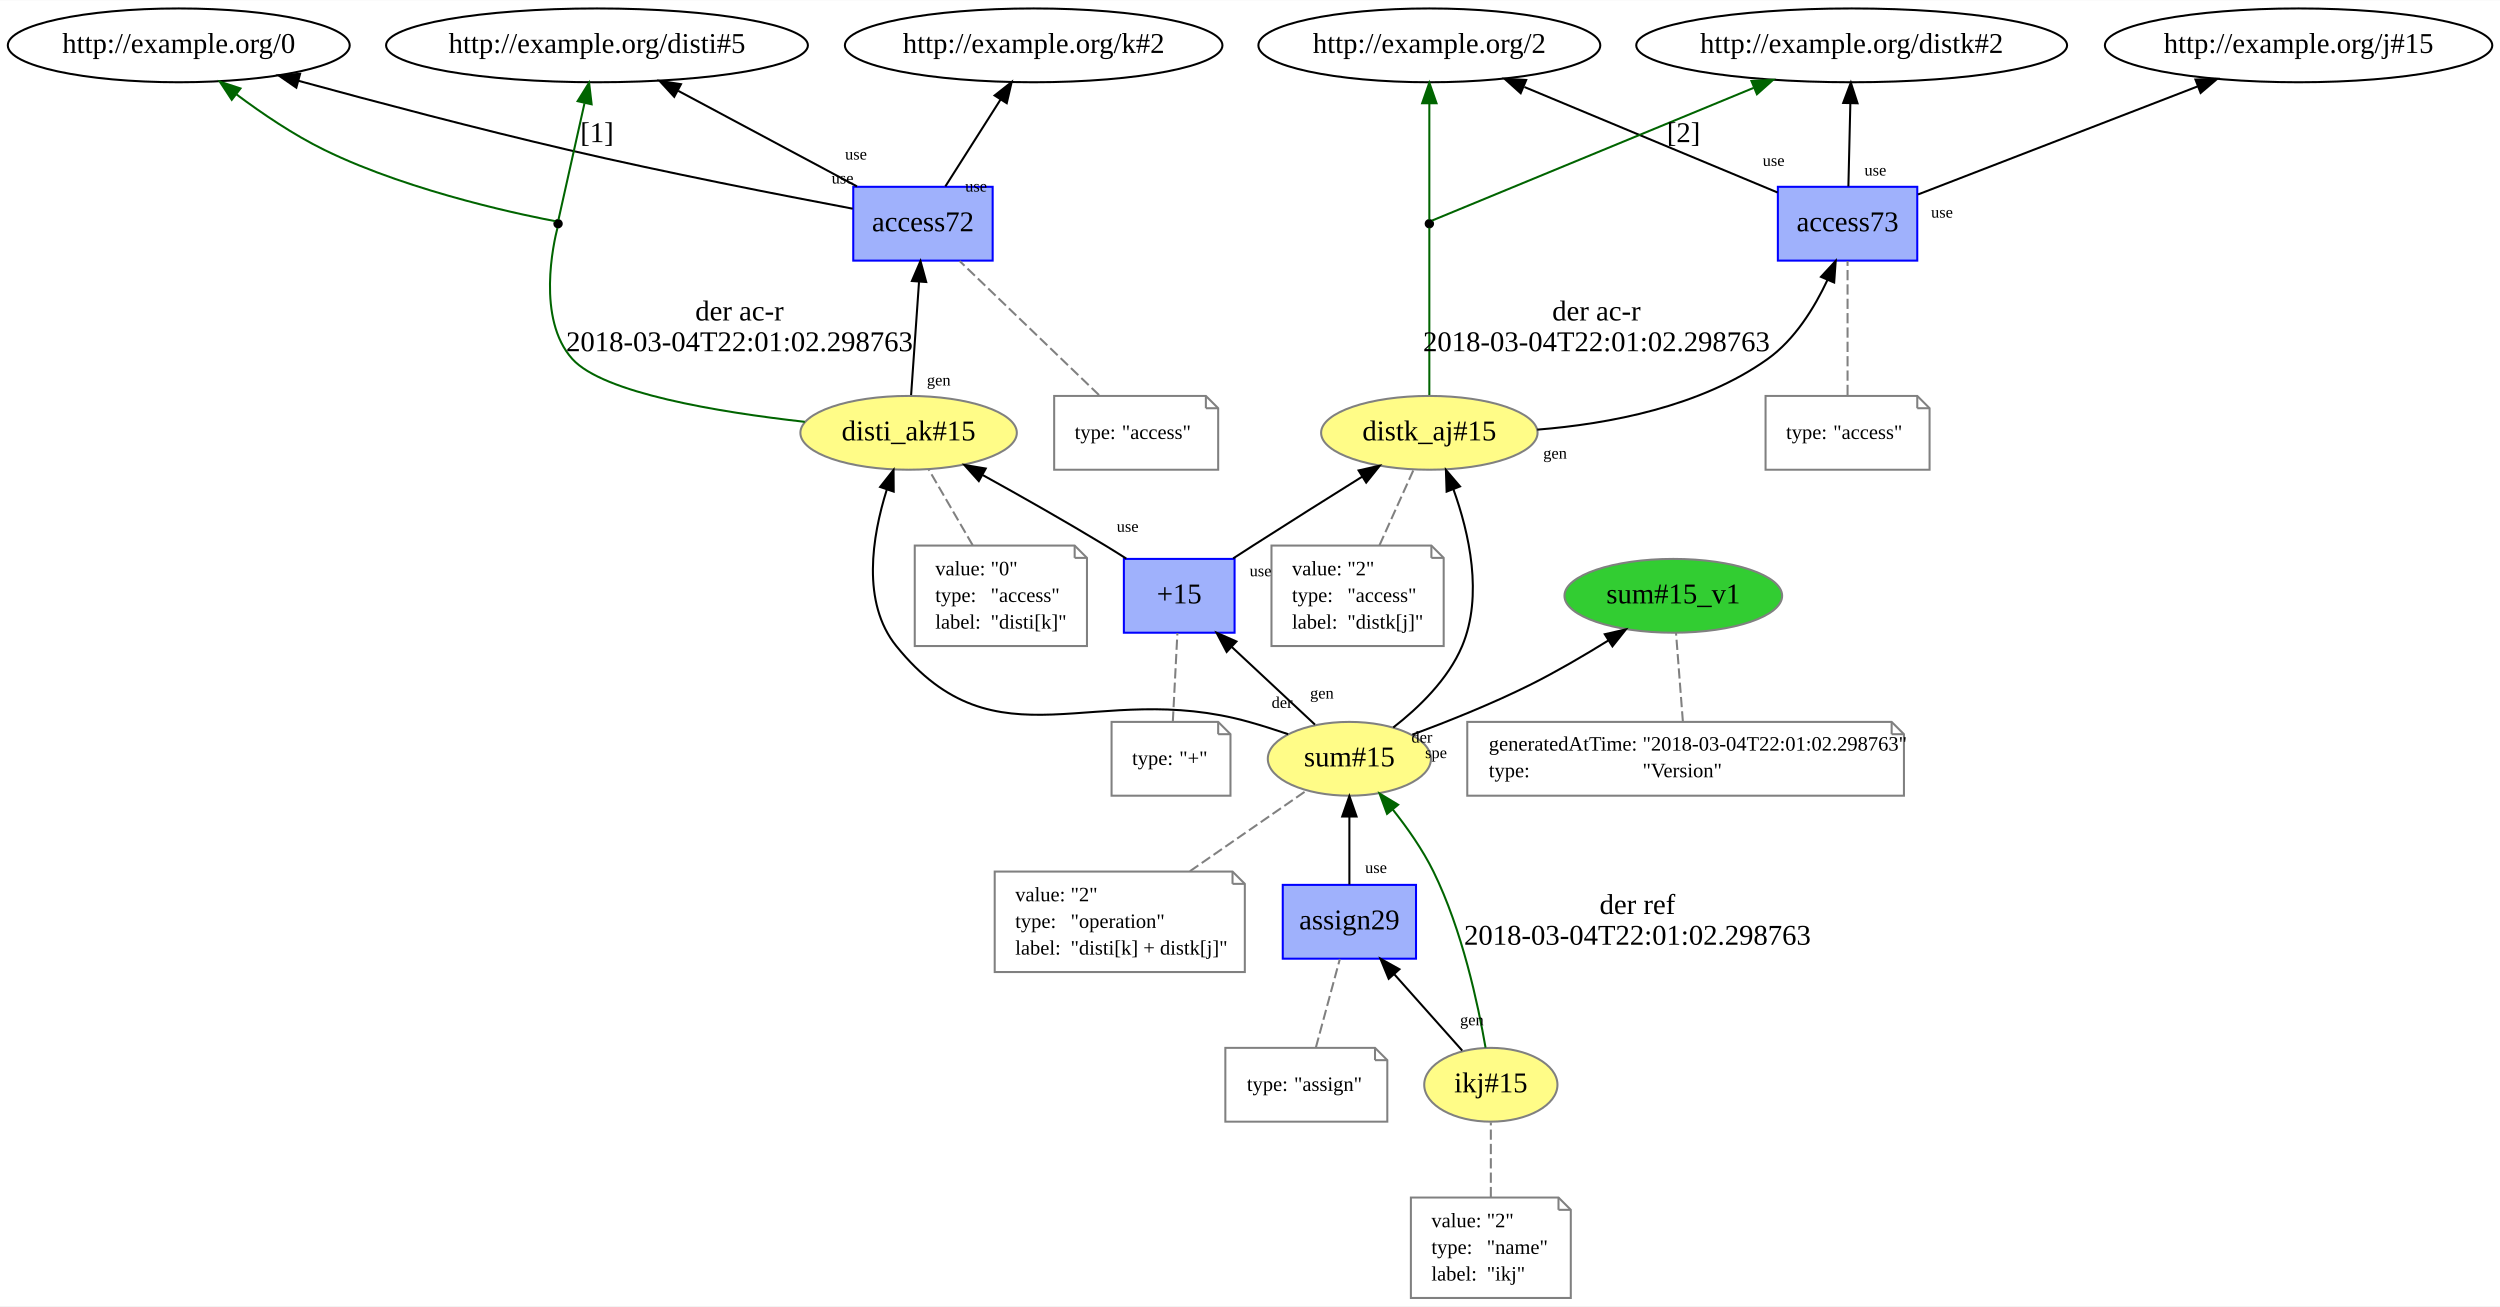
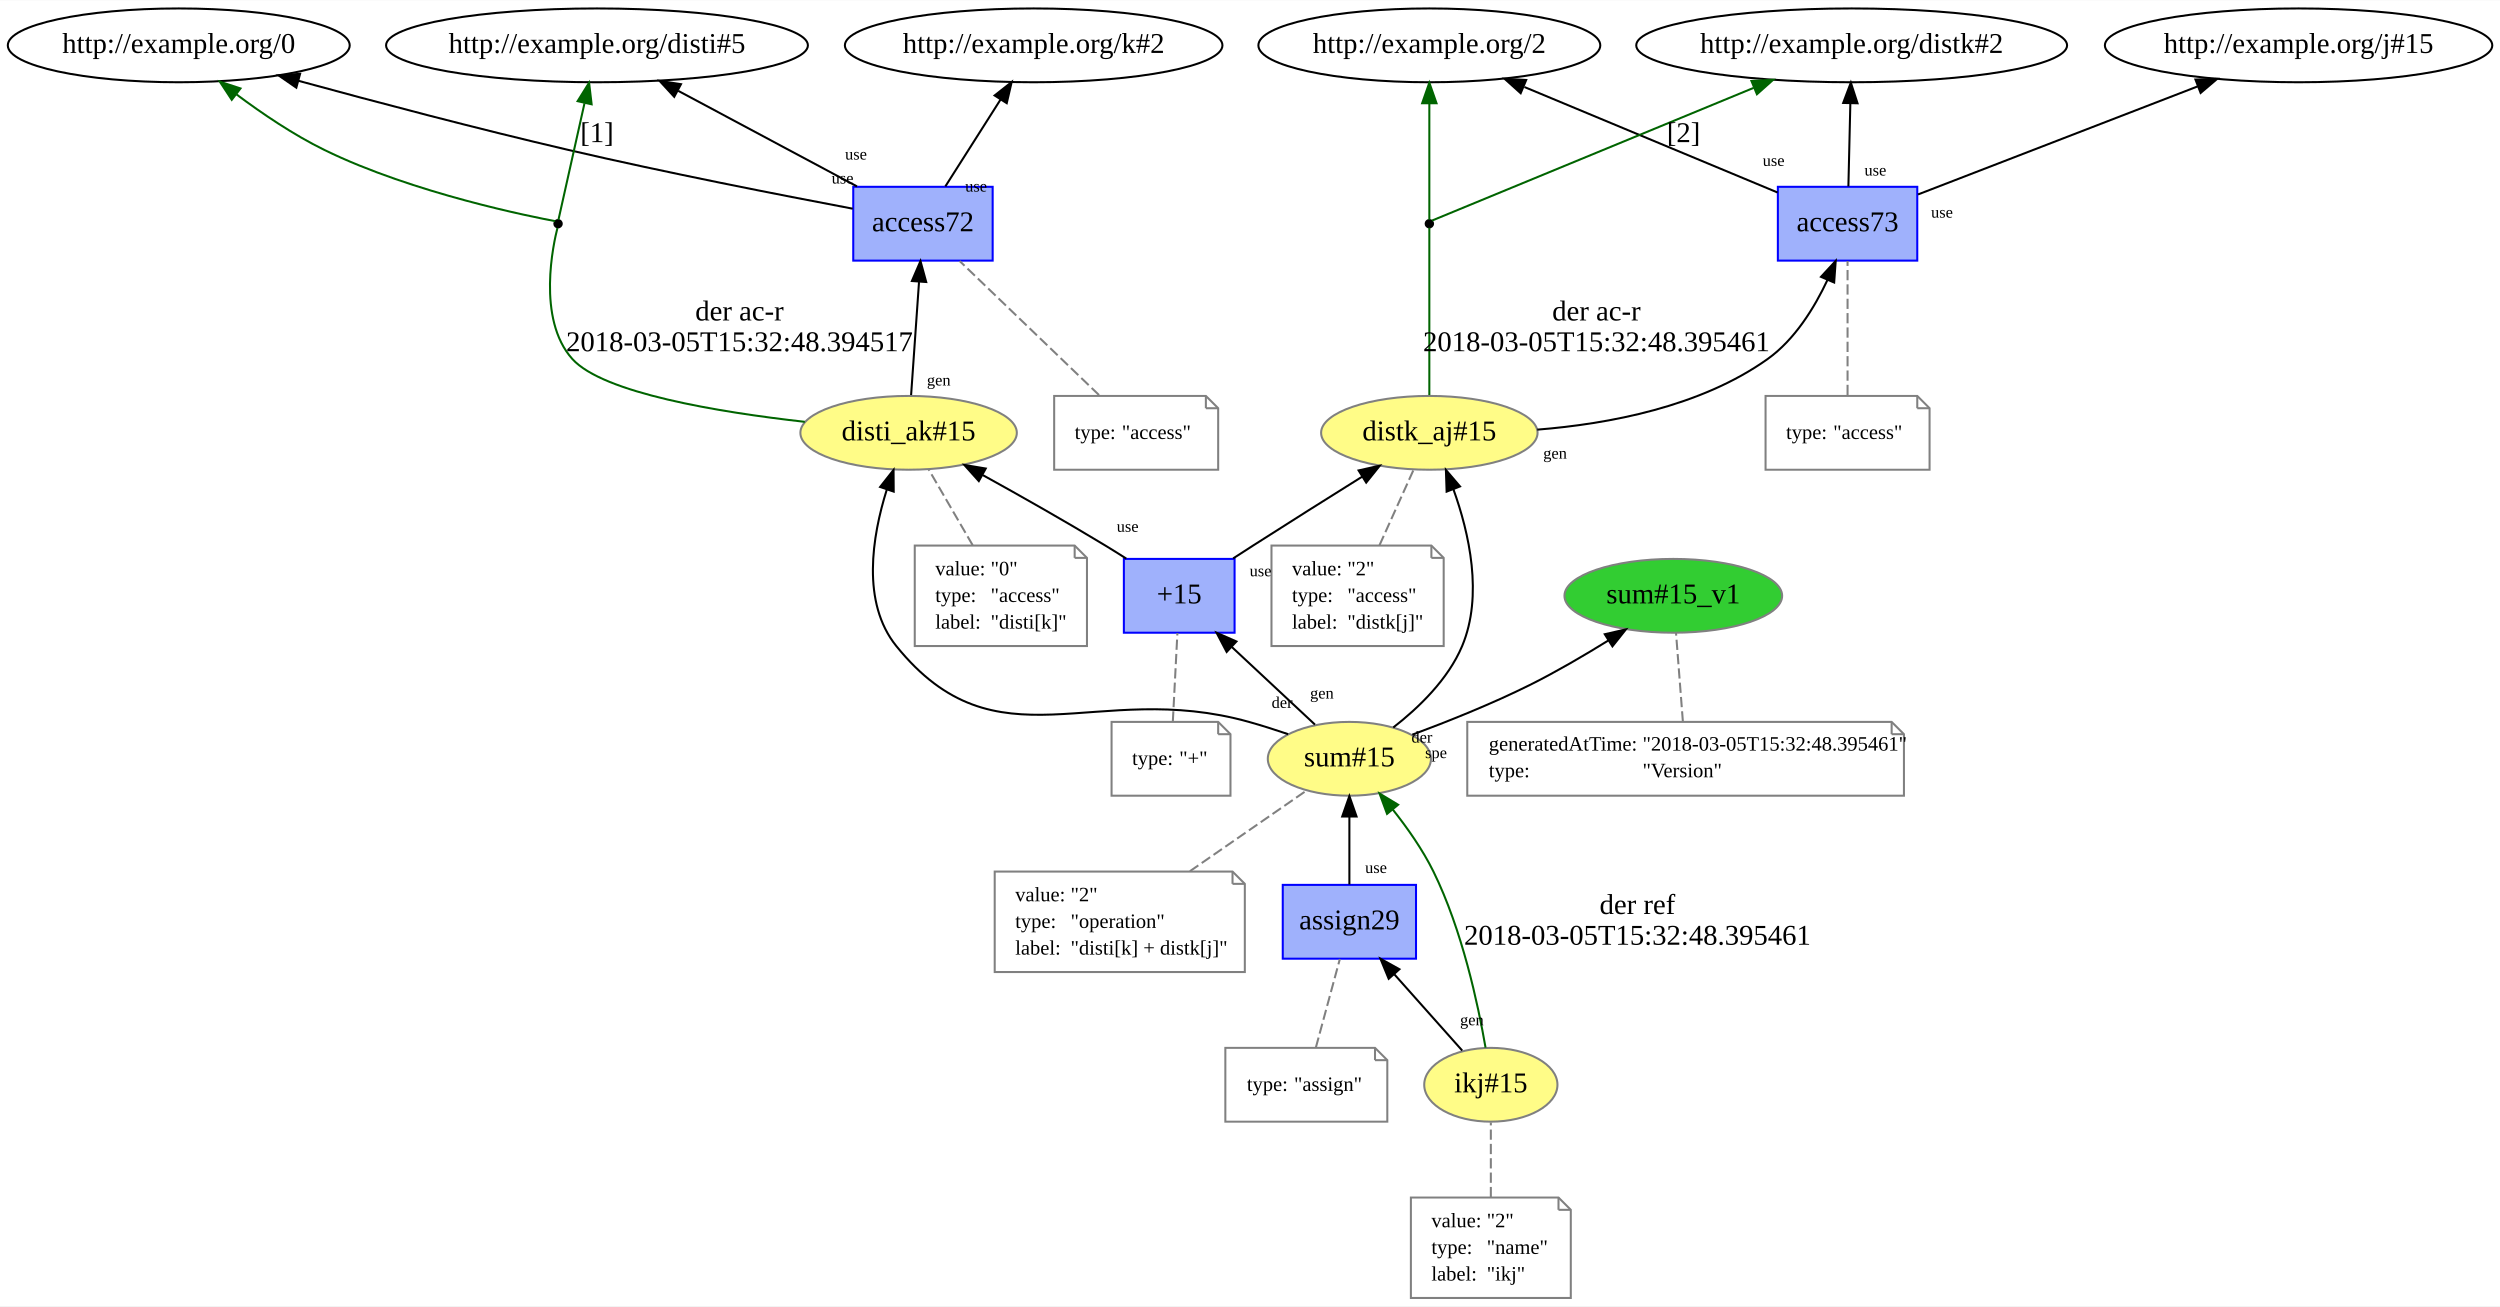
<svg xmlns="http://www.w3.org/2000/svg" xmlns:xlink="http://www.w3.org/1999/xlink" width="1152pt" height="602pt" viewBox="0.00 0.00 1152.00 601.77">
  <g id="graph0" class="graph" transform="scale(0.9447 0.9447) rotate(0) translate(4 633)">
    <polygon fill="white" stroke="none" points="-4,4 -4,-633 1215.43,-633 1215.43,4 -4,4" />
    <g id="node1" class="node">
      <g id="a_node1">
        <a xlink:href="http://example.org/disti_ak#15" xlink:title="disti_ak#15">
          <ellipse fill="#fffc87" stroke="#808080" cx="439.193" cy="-422" rx="52.791" ry="18" />
          <text text-anchor="middle" x="439.193" y="-418.3" font-family="Times New Roman,serif" font-size="14.00">disti_ak#15</text>
        </a>
      </g>
    </g>
    <g id="node3" class="node">
      <g id="a_node3">
        <a xlink:href="http://example.org/access72" xlink:title="access72">
          <polygon fill="#9fb1fc" stroke="#0000ff" points="480.193,-542 412.193,-542 412.193,-506 480.193,-506 480.193,-542" />
          <text text-anchor="middle" x="446.193" y="-520.3" font-family="Times New Roman,serif" font-size="14.00">access72</text>
        </a>
      </g>
    </g>
    <g id="edge7" class="edge">
      <path fill="none" stroke="black" d="M440.412,-440.419C441.476,-455.618 443.038,-477.933 444.27,-495.536" />
      <polygon fill="black" stroke="black" points="440.797,-496.05 444.987,-505.781 447.78,-495.561 440.797,-496.05" />
      <text text-anchor="middle" x="453.894" y="-445.093" font-family="Times New Roman,serif" font-size="8.00">gen</text>
    </g>
    <g id="node6" class="node">
      <ellipse fill="black" stroke="black" cx="268.193" cy="-524" rx="1.8" ry="1.8" />
    </g>
    <g id="edge4" class="edge">
      <path fill="none" stroke="darkgreen" d="M388.57,-427.36C346.14,-432.13 290.158,-441.408 275.193,-458 257.556,-477.553 266.137,-515.05 267.901,-521.909" />
      <text text-anchor="middle" x="356.693" y="-476.8" font-family="Times New Roman,serif" font-size="14.00">der ac-r</text>
-       <text text-anchor="middle" x="356.693" y="-461.8" font-family="Times New Roman,serif" font-size="14.00">2018-03-04T22:01:02.298763</text>
+       <text text-anchor="middle" x="356.693" y="-461.8" font-family="Times New Roman,serif" font-size="14.00">2018-03-05T15:32:48.394517</text>
    </g>
    <g id="node2" class="node">
      <polygon fill="none" stroke="gray" points="520.193,-367 442.193,-367 442.193,-318 526.193,-318 526.193,-361 520.193,-367" />
      <polyline fill="none" stroke="gray" points="520.193,-367 520.193,-361 " />
      <polyline fill="none" stroke="gray" points="526.193,-361 520.193,-361 " />
      <text text-anchor="start" x="452.193" y="-352.5" font-family="Times New Roman,serif" font-size="10.00">value:</text>
      <text text-anchor="start" x="479.193" y="-352.5" font-family="Times New Roman,serif" font-size="10.00">"0"</text>
      <text text-anchor="start" x="452.193" y="-339.5" font-family="Times New Roman,serif" font-size="10.00">type:</text>
      <text text-anchor="start" x="479.193" y="-339.5" font-family="Times New Roman,serif" font-size="10.00">"access"</text>
      <text text-anchor="start" x="452.193" y="-326.5" font-family="Times New Roman,serif" font-size="10.00">label:</text>
      <text text-anchor="start" x="479.193" y="-326.5" font-family="Times New Roman,serif" font-size="10.00">"disti[k]"</text>
    </g>
    <g id="edge1" class="edge">
      <path fill="none" stroke="gray" stroke-dasharray="5,2" d="M470.447,-367.174C463.52,-379.104 455.281,-393.292 449.002,-404.106" />
    </g>
    <g id="node5" class="node">
      <ellipse fill="none" stroke="black" cx="83.193" cy="-611" rx="83.386" ry="18" />
      <text text-anchor="middle" x="83.193" y="-607.3" font-family="Times New Roman,serif" font-size="14.00">http://example.org/0</text>
    </g>
    <g id="edge3" class="edge">
      <path fill="none" stroke="black" d="M411.929,-531.328C376.935,-537.932 321.097,-548.861 273.193,-560 228.819,-570.318 179.028,-583.48 141.552,-593.71" />
      <polygon fill="black" stroke="black" points="140.533,-590.36 131.813,-596.378 142.382,-597.111 140.533,-590.36" />
      <text text-anchor="middle" x="406.984" y="-543.589" font-family="Times New Roman,serif" font-size="8.00">use</text>
    </g>
    <g id="node7" class="node">
      <ellipse fill="none" stroke="black" cx="287.193" cy="-611" rx="102.882" ry="18" />
      <text text-anchor="middle" x="287.193" y="-607.3" font-family="Times New Roman,serif" font-size="14.00">http://example.org/disti#5</text>
    </g>
    <g id="edge8" class="edge">
      <path fill="none" stroke="black" d="M414.017,-542.201C388.853,-555.653 353.745,-574.422 326.845,-588.802" />
      <polygon fill="black" stroke="black" points="324.871,-585.889 317.702,-593.69 328.171,-592.062 324.871,-585.889" />
      <text text-anchor="middle" x="413.527" y="-555.293" font-family="Times New Roman,serif" font-size="8.00">use</text>
    </g>
    <g id="node8" class="node">
      <ellipse fill="none" stroke="black" cx="500.193" cy="-611" rx="92.084" ry="18" />
      <text text-anchor="middle" x="500.193" y="-607.3" font-family="Times New Roman,serif" font-size="14.00">http://example.org/k#2</text>
    </g>
    <g id="edge9" class="edge">
      <path fill="none" stroke="black" d="M457.12,-542.201C464.856,-554.378 475.36,-570.911 484.058,-584.602" />
      <polygon fill="black" stroke="black" points="481.149,-586.551 489.465,-593.115 487.057,-582.797 481.149,-586.551" />
      <text text-anchor="middle" x="472.107" y="-539.666" font-family="Times New Roman,serif" font-size="8.00">use</text>
    </g>
    <g id="node4" class="node">
      <polygon fill="none" stroke="gray" points="584.193,-440 510.193,-440 510.193,-404 590.193,-404 590.193,-434 584.193,-440" />
      <polyline fill="none" stroke="gray" points="584.193,-440 584.193,-434 " />
      <polyline fill="none" stroke="gray" points="590.193,-434 584.193,-434 " />
      <text text-anchor="start" x="520.193" y="-419" font-family="Times New Roman,serif" font-size="10.00">type:</text>
      <text text-anchor="start" x="543.193" y="-419" font-family="Times New Roman,serif" font-size="10.00">"access"</text>
    </g>
    <g id="edge2" class="edge">
      <path fill="none" stroke="gray" stroke-dasharray="5,2" d="M532.077,-440.419C512.989,-458.773 483.11,-487.502 464.1,-505.781" />
    </g>
    <g id="edge6" class="edge">
      <path fill="none" stroke="darkgreen" d="M266.775,-525.259C256.918,-527.093 197.694,-538.678 154.193,-560 139.234,-567.332 123.96,-577.65 111.431,-587.01" />
      <polygon fill="darkgreen" stroke="darkgreen" points="109.044,-584.43 103.233,-593.289 113.3,-589.987 109.044,-584.43" />
    </g>
    <g id="edge5" class="edge">
      <path fill="none" stroke="darkgreen" d="M268.406,-525.955C269.652,-531.528 276.104,-560.391 281.103,-582.755" />
      <polygon fill="darkgreen" stroke="darkgreen" points="277.745,-583.778 283.342,-592.773 284.576,-582.251 277.745,-583.778" />
      <text text-anchor="middle" x="287.193" y="-563.8" font-family="Times New Roman,serif" font-size="14.00">[1]</text>
    </g>
    <g id="node9" class="node">
      <g id="a_node9">
        <a xlink:href="http://example.org/distk_aj#15" xlink:title="distk_aj#15">
          <ellipse fill="#fffc87" stroke="#808080" cx="693.193" cy="-422" rx="52.791" ry="18" />
          <text text-anchor="middle" x="693.193" y="-418.3" font-family="Times New Roman,serif" font-size="14.00">distk_aj#15</text>
        </a>
      </g>
    </g>
    <g id="node11" class="node">
      <g id="a_node11">
        <a xlink:href="http://example.org/access73" xlink:title="access73">
          <polygon fill="#9fb1fc" stroke="#0000ff" points="931.193,-542 863.193,-542 863.193,-506 931.193,-506 931.193,-542" />
          <text text-anchor="middle" x="897.193" y="-520.3" font-family="Times New Roman,serif" font-size="14.00">access73</text>
        </a>
      </g>
    </g>
    <g id="edge16" class="edge">
      <path fill="none" stroke="black" d="M745.835,-423.553C780.576,-426.314 825.534,-434.7 858.193,-458 871.468,-467.472 881.03,-483.005 887.362,-496.511" />
      <polygon fill="black" stroke="black" points="884.229,-498.082 891.41,-505.872 890.654,-495.304 884.229,-498.082" />
      <text text-anchor="middle" x="754.518" y="-409.422" font-family="Times New Roman,serif" font-size="8.00">gen</text>
    </g>
    <g id="node14" class="node">
      <ellipse fill="black" stroke="black" cx="693.193" cy="-524" rx="1.8" ry="1.8" />
    </g>
    <g id="edge13" class="edge">
      <path fill="none" stroke="darkgreen" d="M693.193,-440.419C693.193,-466.831 693.193,-514.728 693.193,-522.05" />
      <text text-anchor="middle" x="774.693" y="-476.8" font-family="Times New Roman,serif" font-size="14.00">der ac-r</text>
-       <text text-anchor="middle" x="774.693" y="-461.8" font-family="Times New Roman,serif" font-size="14.00">2018-03-04T22:01:02.298763</text>
+       <text text-anchor="middle" x="774.693" y="-461.8" font-family="Times New Roman,serif" font-size="14.00">2018-03-05T15:32:48.395461</text>
    </g>
    <g id="node10" class="node">
      <polygon fill="none" stroke="gray" points="694.193,-367 616.193,-367 616.193,-318 700.193,-318 700.193,-361 694.193,-367" />
      <polyline fill="none" stroke="gray" points="694.193,-367 694.193,-361 " />
      <polyline fill="none" stroke="gray" points="700.193,-361 694.193,-361 " />
      <text text-anchor="start" x="626.193" y="-352.5" font-family="Times New Roman,serif" font-size="10.00">value:</text>
      <text text-anchor="start" x="653.193" y="-352.5" font-family="Times New Roman,serif" font-size="10.00">"2"</text>
      <text text-anchor="start" x="626.193" y="-339.5" font-family="Times New Roman,serif" font-size="10.00">type:</text>
      <text text-anchor="start" x="653.193" y="-339.5" font-family="Times New Roman,serif" font-size="10.00">"access"</text>
      <text text-anchor="start" x="626.193" y="-326.5" font-family="Times New Roman,serif" font-size="10.00">label:</text>
      <text text-anchor="start" x="653.193" y="-326.5" font-family="Times New Roman,serif" font-size="10.00">"distk[j]"</text>
    </g>
    <g id="edge10" class="edge">
      <path fill="none" stroke="gray" stroke-dasharray="5,2" d="M668.884,-367.174C674.272,-379.104 680.679,-393.292 685.563,-404.106" />
    </g>
    <g id="node13" class="node">
      <ellipse fill="none" stroke="black" cx="693.193" cy="-611" rx="83.386" ry="18" />
      <text text-anchor="middle" x="693.193" y="-607.3" font-family="Times New Roman,serif" font-size="14.00">http://example.org/2</text>
    </g>
    <g id="edge12" class="edge">
      <path fill="none" stroke="black" d="M863.048,-539.227C829.208,-553.327 777.134,-575.025 739.564,-590.678" />
      <polygon fill="black" stroke="black" points="737.748,-587.644 729.863,-594.721 740.44,-594.105 737.748,-587.644" />
      <text text-anchor="middle" x="861.121" y="-552.203" font-family="Times New Roman,serif" font-size="8.00">use</text>
    </g>
    <g id="node15" class="node">
      <ellipse fill="none" stroke="black" cx="899.193" cy="-611" rx="105.082" ry="18" />
      <text text-anchor="middle" x="899.193" y="-607.3" font-family="Times New Roman,serif" font-size="14.00">http://example.org/distk#2</text>
    </g>
    <g id="edge17" class="edge">
      <path fill="none" stroke="black" d="M897.597,-542.201C897.871,-553.837 898.239,-569.452 898.552,-582.763" />
      <polygon fill="black" stroke="black" points="895.054,-582.91 898.788,-592.825 902.052,-582.745 895.054,-582.91" />
      <text text-anchor="middle" x="910.761" y="-547.493" font-family="Times New Roman,serif" font-size="8.00">use</text>
    </g>
    <g id="node16" class="node">
      <ellipse fill="none" stroke="black" cx="1117.19" cy="-611" rx="94.484" ry="18" />
      <text text-anchor="middle" x="1117.19" y="-607.3" font-family="Times New Roman,serif" font-size="14.00">http://example.org/j#15</text>
    </g>
    <g id="edge18" class="edge">
      <path fill="none" stroke="black" d="M931.568,-538.281C968.23,-552.446 1026.61,-575.004 1068.11,-591.036" />
      <polygon fill="black" stroke="black" points="1066.89,-594.317 1077.48,-594.656 1069.41,-587.788 1066.89,-594.317" />
      <text text-anchor="middle" x="943.245" y="-526.967" font-family="Times New Roman,serif" font-size="8.00">use</text>
    </g>
    <g id="node12" class="node">
      <polygon fill="none" stroke="gray" points="931.193,-440 857.193,-440 857.193,-404 937.193,-404 937.193,-434 931.193,-440" />
      <polyline fill="none" stroke="gray" points="931.193,-440 931.193,-434 " />
      <polyline fill="none" stroke="gray" points="937.193,-434 931.193,-434 " />
      <text text-anchor="start" x="867.193" y="-419" font-family="Times New Roman,serif" font-size="10.00">type:</text>
      <text text-anchor="start" x="890.193" y="-419" font-family="Times New Roman,serif" font-size="10.00">"access"</text>
    </g>
    <g id="edge11" class="edge">
      <path fill="none" stroke="gray" stroke-dasharray="5,2" d="M897.193,-440.419C897.193,-458.773 897.193,-487.502 897.193,-505.781" />
    </g>
    <g id="edge15" class="edge">
      <path fill="none" stroke="darkgreen" d="M693.193,-525.955C693.193,-531.528 693.193,-560.391 693.193,-582.755" />
      <polygon fill="darkgreen" stroke="darkgreen" points="689.693,-582.773 693.193,-592.773 696.693,-582.773 689.693,-582.773" />
    </g>
    <g id="edge14" class="edge">
      <path fill="none" stroke="darkgreen" d="M694.508,-525.543C706.299,-530.408 794.69,-566.88 851.396,-590.278" />
      <polygon fill="darkgreen" stroke="darkgreen" points="850.319,-593.62 860.898,-594.199 852.989,-587.149 850.319,-593.62" />
      <text text-anchor="middle" x="817.193" y="-563.8" font-family="Times New Roman,serif" font-size="14.00">[2]</text>
    </g>
    <g id="node17" class="node">
      <g id="a_node17">
        <a xlink:href="http://example.org/sum#15" xlink:title="sum#15">
          <ellipse fill="#fffc87" stroke="#808080" cx="654.193" cy="-263" rx="39.794" ry="18" />
          <text text-anchor="middle" x="654.193" y="-259.3" font-family="Times New Roman,serif" font-size="14.00">sum#15</text>
        </a>
      </g>
    </g>
    <g id="edge24" class="edge">
      <path fill="none" stroke="black" d="M624.316,-275.014C618.043,-277.143 611.436,-279.253 605.193,-281 529.893,-302.076 482.327,-257.172 433.193,-318 416.112,-339.146 421.39,-371.417 428.522,-394.192" />
      <polygon fill="black" stroke="black" points="425.301,-395.59 431.855,-403.914 431.922,-393.32 425.301,-395.59" />
      <text text-anchor="middle" x="621.361" y="-287.82" font-family="Times New Roman,serif" font-size="8.00">der</text>
    </g>
    <g id="edge26" class="edge">
      <path fill="none" stroke="black" d="M675.594,-278.27C687.949,-287.864 702.358,-301.712 709.193,-318 719.529,-342.633 712.624,-373.107 704.925,-394.494" />
      <polygon fill="black" stroke="black" points="701.625,-393.323 701.273,-403.912 708.152,-395.854 701.625,-393.323" />
      <text text-anchor="middle" x="689.562" y="-270.905" font-family="Times New Roman,serif" font-size="8.00">der</text>
    </g>
    <g id="node19" class="node">
      <g id="a_node19">
        <a xlink:href="http://example.org/sum#15_v1" xlink:title="sum#15_v1">
          <ellipse fill="#32cd32" stroke="#808080" cx="812.193" cy="-342.5" rx="53.091" ry="18" />
          <text text-anchor="middle" x="812.193" y="-338.8" font-family="Times New Roman,serif" font-size="14.00">sum#15_v1</text>
        </a>
      </g>
    </g>
    <g id="edge21" class="edge">
      <path fill="none" stroke="black" d="M684.878,-274.765C702.041,-281.141 723.649,-289.764 742.193,-299 755.072,-305.415 768.708,-313.4 780.49,-320.711" />
      <polygon fill="black" stroke="black" points="778.768,-323.763 789.094,-326.133 782.5,-317.841 778.768,-323.763" />
      <text text-anchor="middle" x="696.462" y="-263.336" font-family="Times New Roman,serif" font-size="8.00">spe</text>
    </g>
    <g id="node21" class="node">
      <g id="a_node21">
        <a xlink:href="http://example.org/+15" xlink:title="+15">
          <polygon fill="#9fb1fc" stroke="#0000ff" points="598.193,-360.5 544.193,-360.5 544.193,-324.5 598.193,-324.5 598.193,-360.5" />
          <text text-anchor="middle" x="571.193" y="-338.8" font-family="Times New Roman,serif" font-size="14.00">+15</text>
        </a>
      </g>
    </g>
    <g id="edge27" class="edge">
      <path fill="none" stroke="black" d="M637.396,-279.683C625.755,-290.553 610.035,-305.231 596.835,-317.557" />
      <polygon fill="black" stroke="black" points="594.325,-315.112 589.404,-324.495 599.102,-320.229 594.325,-315.112" />
      <text text-anchor="middle" x="640.78" y="-292.397" font-family="Times New Roman,serif" font-size="8.00">gen</text>
    </g>
    <g id="node18" class="node">
      <polygon fill="none" stroke="gray" points="597.193,-208 481.193,-208 481.193,-159 603.193,-159 603.193,-202 597.193,-208" />
      <polyline fill="none" stroke="gray" points="597.193,-208 597.193,-202 " />
      <polyline fill="none" stroke="gray" points="603.193,-202 597.193,-202 " />
      <text text-anchor="start" x="491.193" y="-193.5" font-family="Times New Roman,serif" font-size="10.00">value:</text>
      <text text-anchor="start" x="518.193" y="-193.5" font-family="Times New Roman,serif" font-size="10.00">"2"</text>
      <text text-anchor="start" x="491.193" y="-180.5" font-family="Times New Roman,serif" font-size="10.00">type:</text>
      <text text-anchor="start" x="518.193" y="-180.5" font-family="Times New Roman,serif" font-size="10.00">"operation"</text>
      <text text-anchor="start" x="491.193" y="-167.5" font-family="Times New Roman,serif" font-size="10.00">label:</text>
      <text text-anchor="start" x="518.193" y="-167.5" font-family="Times New Roman,serif" font-size="10.00">"disti[k] + distk[j]"</text>
    </g>
    <g id="edge19" class="edge">
      <path fill="none" stroke="gray" stroke-dasharray="5,2" d="M576.405,-208.174C594.932,-220.994 617.229,-236.422 633.192,-247.468" />
    </g>
    <g id="node20" class="node">
      <polygon fill="none" stroke="gray" points="918.693,-281 711.693,-281 711.693,-245 924.693,-245 924.693,-275 918.693,-281" />
      <polyline fill="none" stroke="gray" points="918.693,-281 918.693,-275 " />
      <polyline fill="none" stroke="gray" points="924.693,-275 918.693,-275 " />
      <text text-anchor="start" x="722.193" y="-267" font-family="Times New Roman,serif" font-size="10.00">generatedAtTime:</text>
-       <text text-anchor="start" x="797.193" y="-267" font-family="Times New Roman,serif" font-size="10.00">"2018-03-04T22:01:02.298763"</text>
+       <text text-anchor="start" x="797.193" y="-267" font-family="Times New Roman,serif" font-size="10.00">"2018-03-05T15:32:48.395461"</text>
      <text text-anchor="start" x="722.193" y="-254" font-family="Times New Roman,serif" font-size="10.00">type:</text>
      <text text-anchor="start" x="797.193" y="-254" font-family="Times New Roman,serif" font-size="10.00">"Version"</text>
    </g>
    <g id="edge20" class="edge">
      <path fill="none" stroke="gray" stroke-dasharray="5,2" d="M816.861,-281.2C815.867,-294.043 814.514,-311.517 813.52,-324.348" />
    </g>
    <g id="edge23" class="edge">
      <path fill="none" stroke="black" d="M545.366,-360.65C541.966,-362.822 538.511,-364.987 535.193,-367 515.702,-378.826 493.545,-391.348 475.432,-401.354" />
      <polygon fill="black" stroke="black" points="473.441,-398.455 466.364,-406.34 476.813,-404.588 473.441,-398.455" />
      <text text-anchor="middle" x="546.026" y="-373.735" font-family="Times New Roman,serif" font-size="8.00">use</text>
    </g>
    <g id="edge25" class="edge">
      <path fill="none" stroke="black" d="M597.504,-360.752C600.761,-362.865 604.05,-364.988 607.193,-367 624.731,-378.229 644.395,-390.593 660.488,-400.653" />
      <polygon fill="black" stroke="black" points="658.689,-403.656 669.025,-405.984 662.397,-397.719 658.689,-403.656" />
      <text text-anchor="middle" x="610.864" y="-352.033" font-family="Times New Roman,serif" font-size="8.00">use</text>
    </g>
    <g id="node22" class="node">
      <polygon fill="none" stroke="gray" points="590.193,-281 538.193,-281 538.193,-245 596.193,-245 596.193,-275 590.193,-281" />
      <polyline fill="none" stroke="gray" points="590.193,-281 590.193,-275 " />
      <polyline fill="none" stroke="gray" points="596.193,-275 590.193,-275 " />
      <text text-anchor="start" x="548.193" y="-260" font-family="Times New Roman,serif" font-size="10.00">type:</text>
      <text text-anchor="start" x="571.193" y="-260" font-family="Times New Roman,serif" font-size="10.00">"+"</text>
    </g>
    <g id="edge22" class="edge">
      <path fill="none" stroke="gray" stroke-dasharray="5,2" d="M568.08,-281.2C568.743,-294.043 569.645,-311.517 570.307,-324.348" />
    </g>
    <g id="node23" class="node">
      <g id="a_node23">
        <a xlink:href="http://example.org/ikj#15" xlink:title="ikj#15">
          <ellipse fill="#fffc87" stroke="#808080" cx="723.193" cy="-104" rx="32.494" ry="18" />
          <text text-anchor="middle" x="723.193" y="-100.3" font-family="Times New Roman,serif" font-size="14.00">ikj#15</text>
        </a>
      </g>
    </g>
    <g id="edge31" class="edge">
      <path fill="none" stroke="darkgreen" d="M720.61,-122.122C716.979,-143.164 709.187,-179.57 695.193,-208 689.939,-218.673 682.444,-229.335 675.295,-238.331" />
      <polygon fill="darkgreen" stroke="darkgreen" points="672.568,-236.137 668.902,-246.077 677.967,-240.593 672.568,-236.137" />
      <text text-anchor="middle" x="794.693" y="-187.3" font-family="Times New Roman,serif" font-size="14.00">der ref</text>
-       <text text-anchor="middle" x="794.693" y="-172.3" font-family="Times New Roman,serif" font-size="14.00">2018-03-04T22:01:02.298763</text>
+       <text text-anchor="middle" x="794.693" y="-172.3" font-family="Times New Roman,serif" font-size="14.00">2018-03-05T15:32:48.395461</text>
    </g>
    <g id="node25" class="node">
      <g id="a_node25">
        <a xlink:href="http://example.org/assign29" xlink:title="assign29">
          <polygon fill="#9fb1fc" stroke="#0000ff" points="686.693,-201.5 621.693,-201.5 621.693,-165.5 686.693,-165.5 686.693,-201.5" />
          <text text-anchor="middle" x="654.193" y="-179.8" font-family="Times New Roman,serif" font-size="14.00">assign29</text>
        </a>
      </g>
    </g>
    <g id="edge32" class="edge">
      <path fill="none" stroke="black" d="M709.229,-120.683C699.732,-131.35 686.971,-145.684 676.127,-157.863" />
      <polygon fill="black" stroke="black" points="673.368,-155.699 669.332,-165.495 678.596,-160.354 673.368,-155.699" />
      <text text-anchor="middle" x="713.944" y="-133.023" font-family="Times New Roman,serif" font-size="8.00">gen</text>
    </g>
    <g id="node24" class="node">
      <polygon fill="none" stroke="gray" points="756.193,-49 684.193,-49 684.193,-0 762.193,-0 762.193,-43 756.193,-49" />
      <polyline fill="none" stroke="gray" points="756.193,-49 756.193,-43 " />
      <polyline fill="none" stroke="gray" points="762.193,-43 756.193,-43 " />
      <text text-anchor="start" x="694.193" y="-34.5" font-family="Times New Roman,serif" font-size="10.00">value:</text>
      <text text-anchor="start" x="721.193" y="-34.5" font-family="Times New Roman,serif" font-size="10.00">"2"</text>
      <text text-anchor="start" x="694.193" y="-21.5" font-family="Times New Roman,serif" font-size="10.00">type:</text>
      <text text-anchor="start" x="721.193" y="-21.5" font-family="Times New Roman,serif" font-size="10.00">"name"</text>
      <text text-anchor="start" x="694.193" y="-8.5" font-family="Times New Roman,serif" font-size="10.00">label:</text>
      <text text-anchor="start" x="721.193" y="-8.5" font-family="Times New Roman,serif" font-size="10.00">"ikj"</text>
    </g>
    <g id="edge28" class="edge">
      <path fill="none" stroke="gray" stroke-dasharray="5,2" d="M723.193,-49.174C723.193,-60.925 723.193,-74.869 723.193,-85.62" />
    </g>
    <g id="edge30" class="edge">
      <path fill="none" stroke="black" d="M654.193,-201.7C654.193,-211.432 654.193,-223.824 654.193,-234.84" />
      <polygon fill="black" stroke="black" points="650.693,-234.848 654.193,-244.848 657.693,-234.848 650.693,-234.848" />
      <text text-anchor="middle" x="667.183" y="-207.3" font-family="Times New Roman,serif" font-size="8.00">use</text>
    </g>
    <g id="node26" class="node">
      <polygon fill="none" stroke="gray" points="666.693,-122 593.693,-122 593.693,-86 672.693,-86 672.693,-116 666.693,-122" />
      <polyline fill="none" stroke="gray" points="666.693,-122 666.693,-116 " />
      <polyline fill="none" stroke="gray" points="672.693,-116 666.693,-116 " />
      <text text-anchor="start" x="604.193" y="-101" font-family="Times New Roman,serif" font-size="10.00">type:</text>
      <text text-anchor="start" x="627.193" y="-101" font-family="Times New Roman,serif" font-size="10.00">"assign"</text>
    </g>
    <g id="edge29" class="edge">
      <path fill="none" stroke="gray" stroke-dasharray="5,2" d="M637.853,-122.2C641.333,-135.043 646.068,-152.517 649.545,-165.348" />
    </g>
  </g>
</svg>
